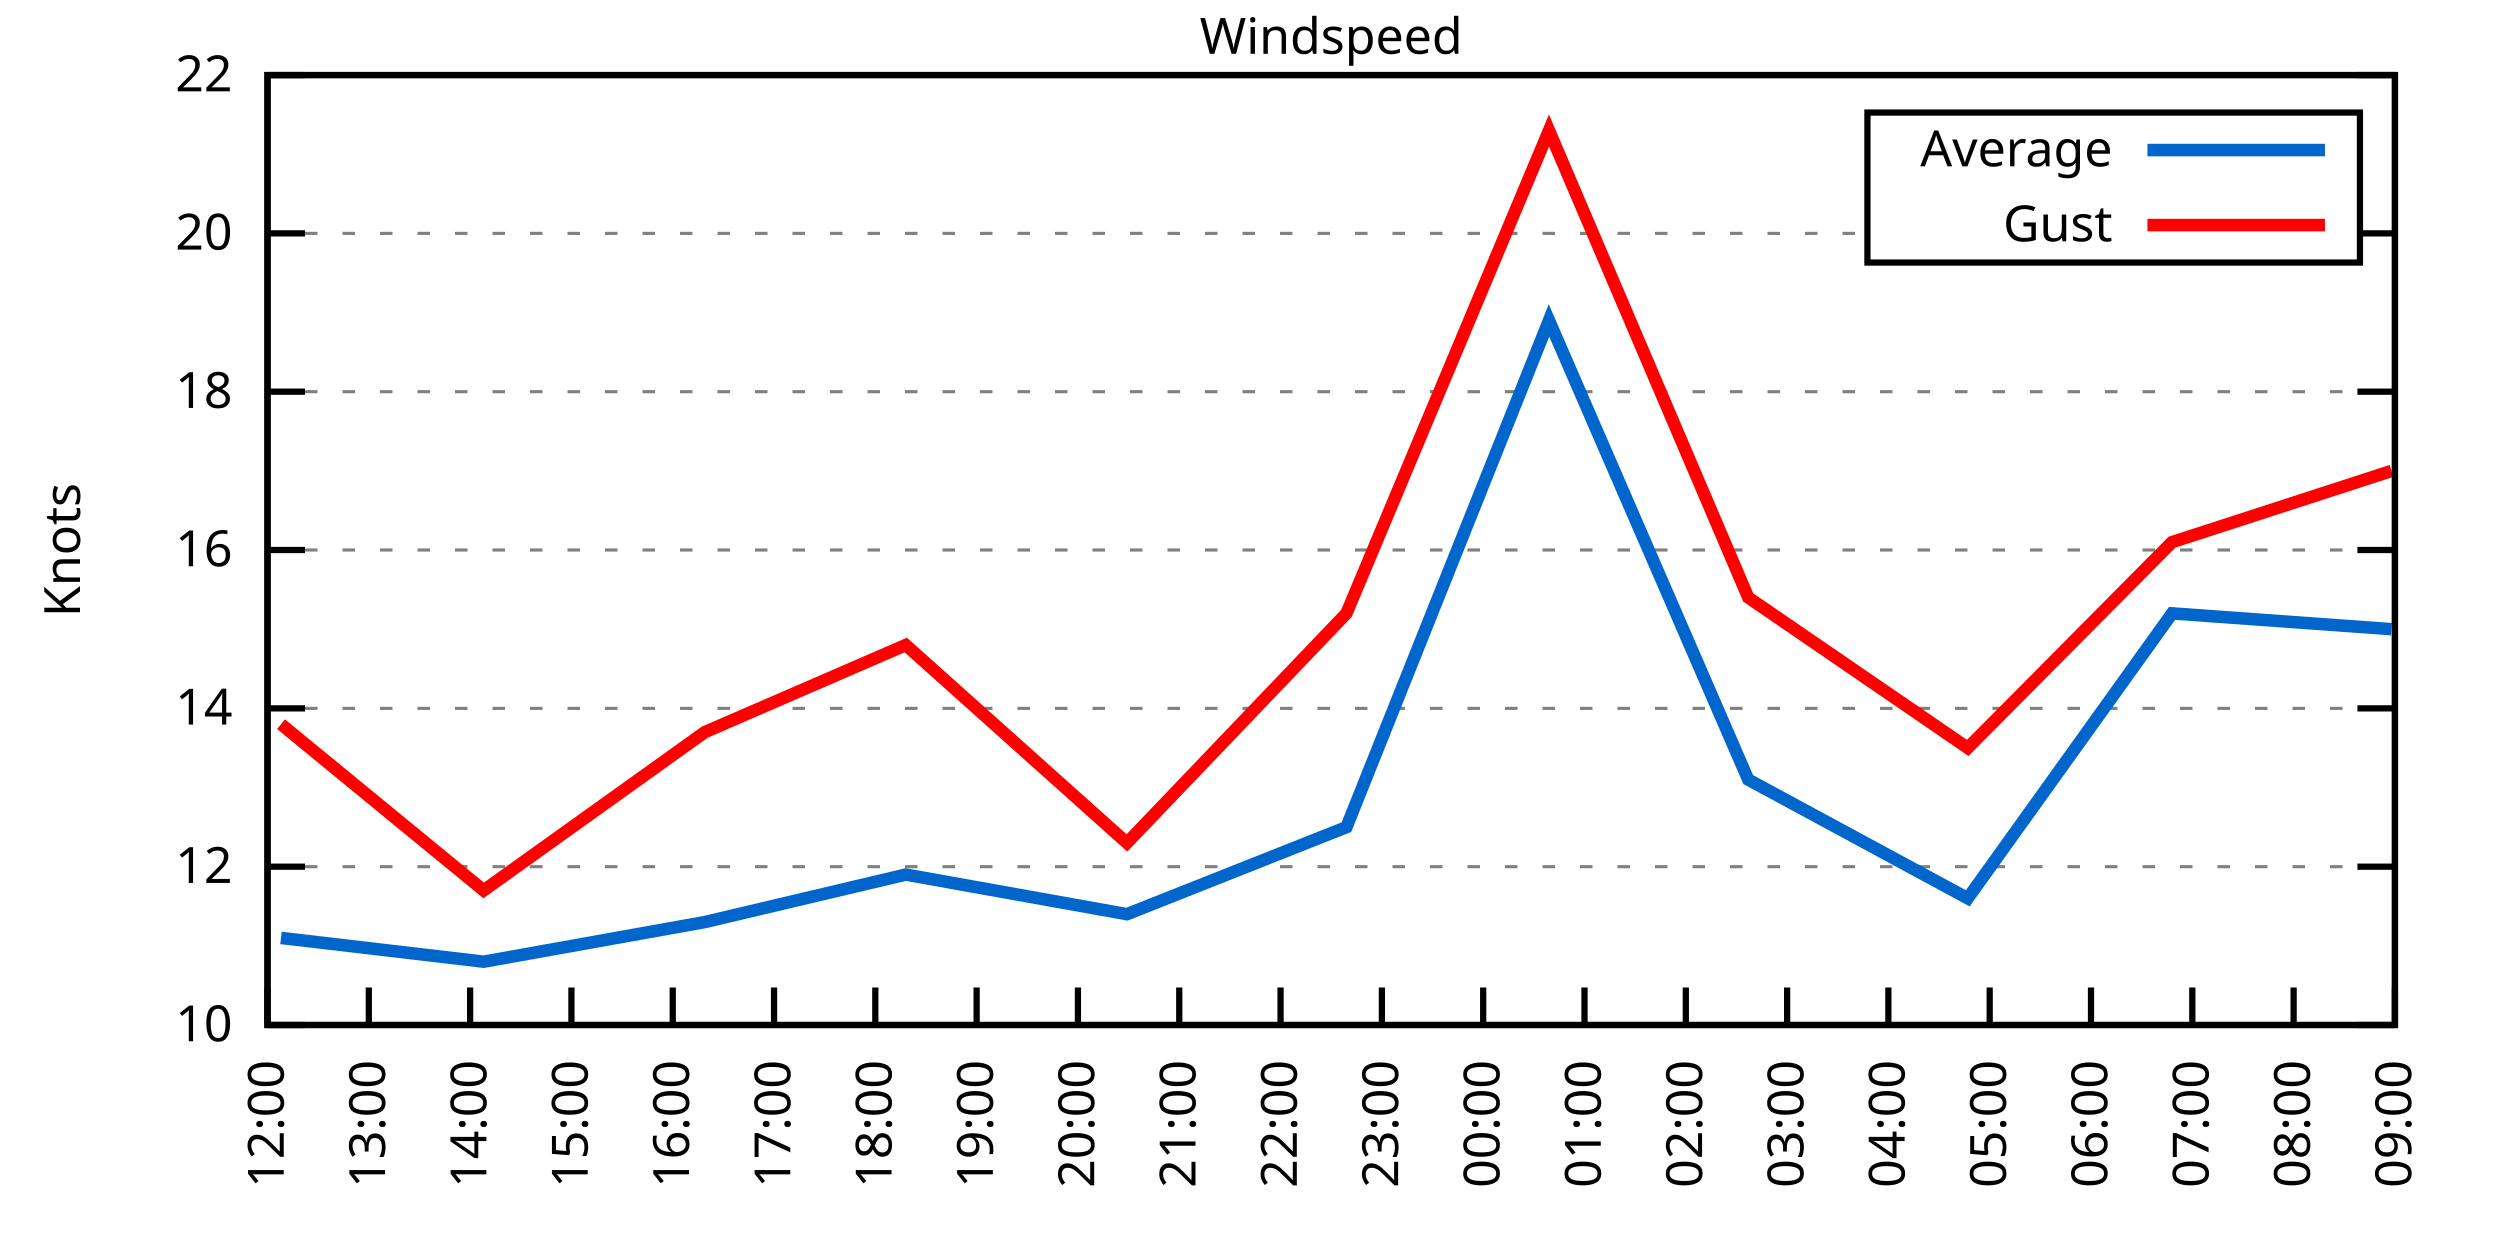
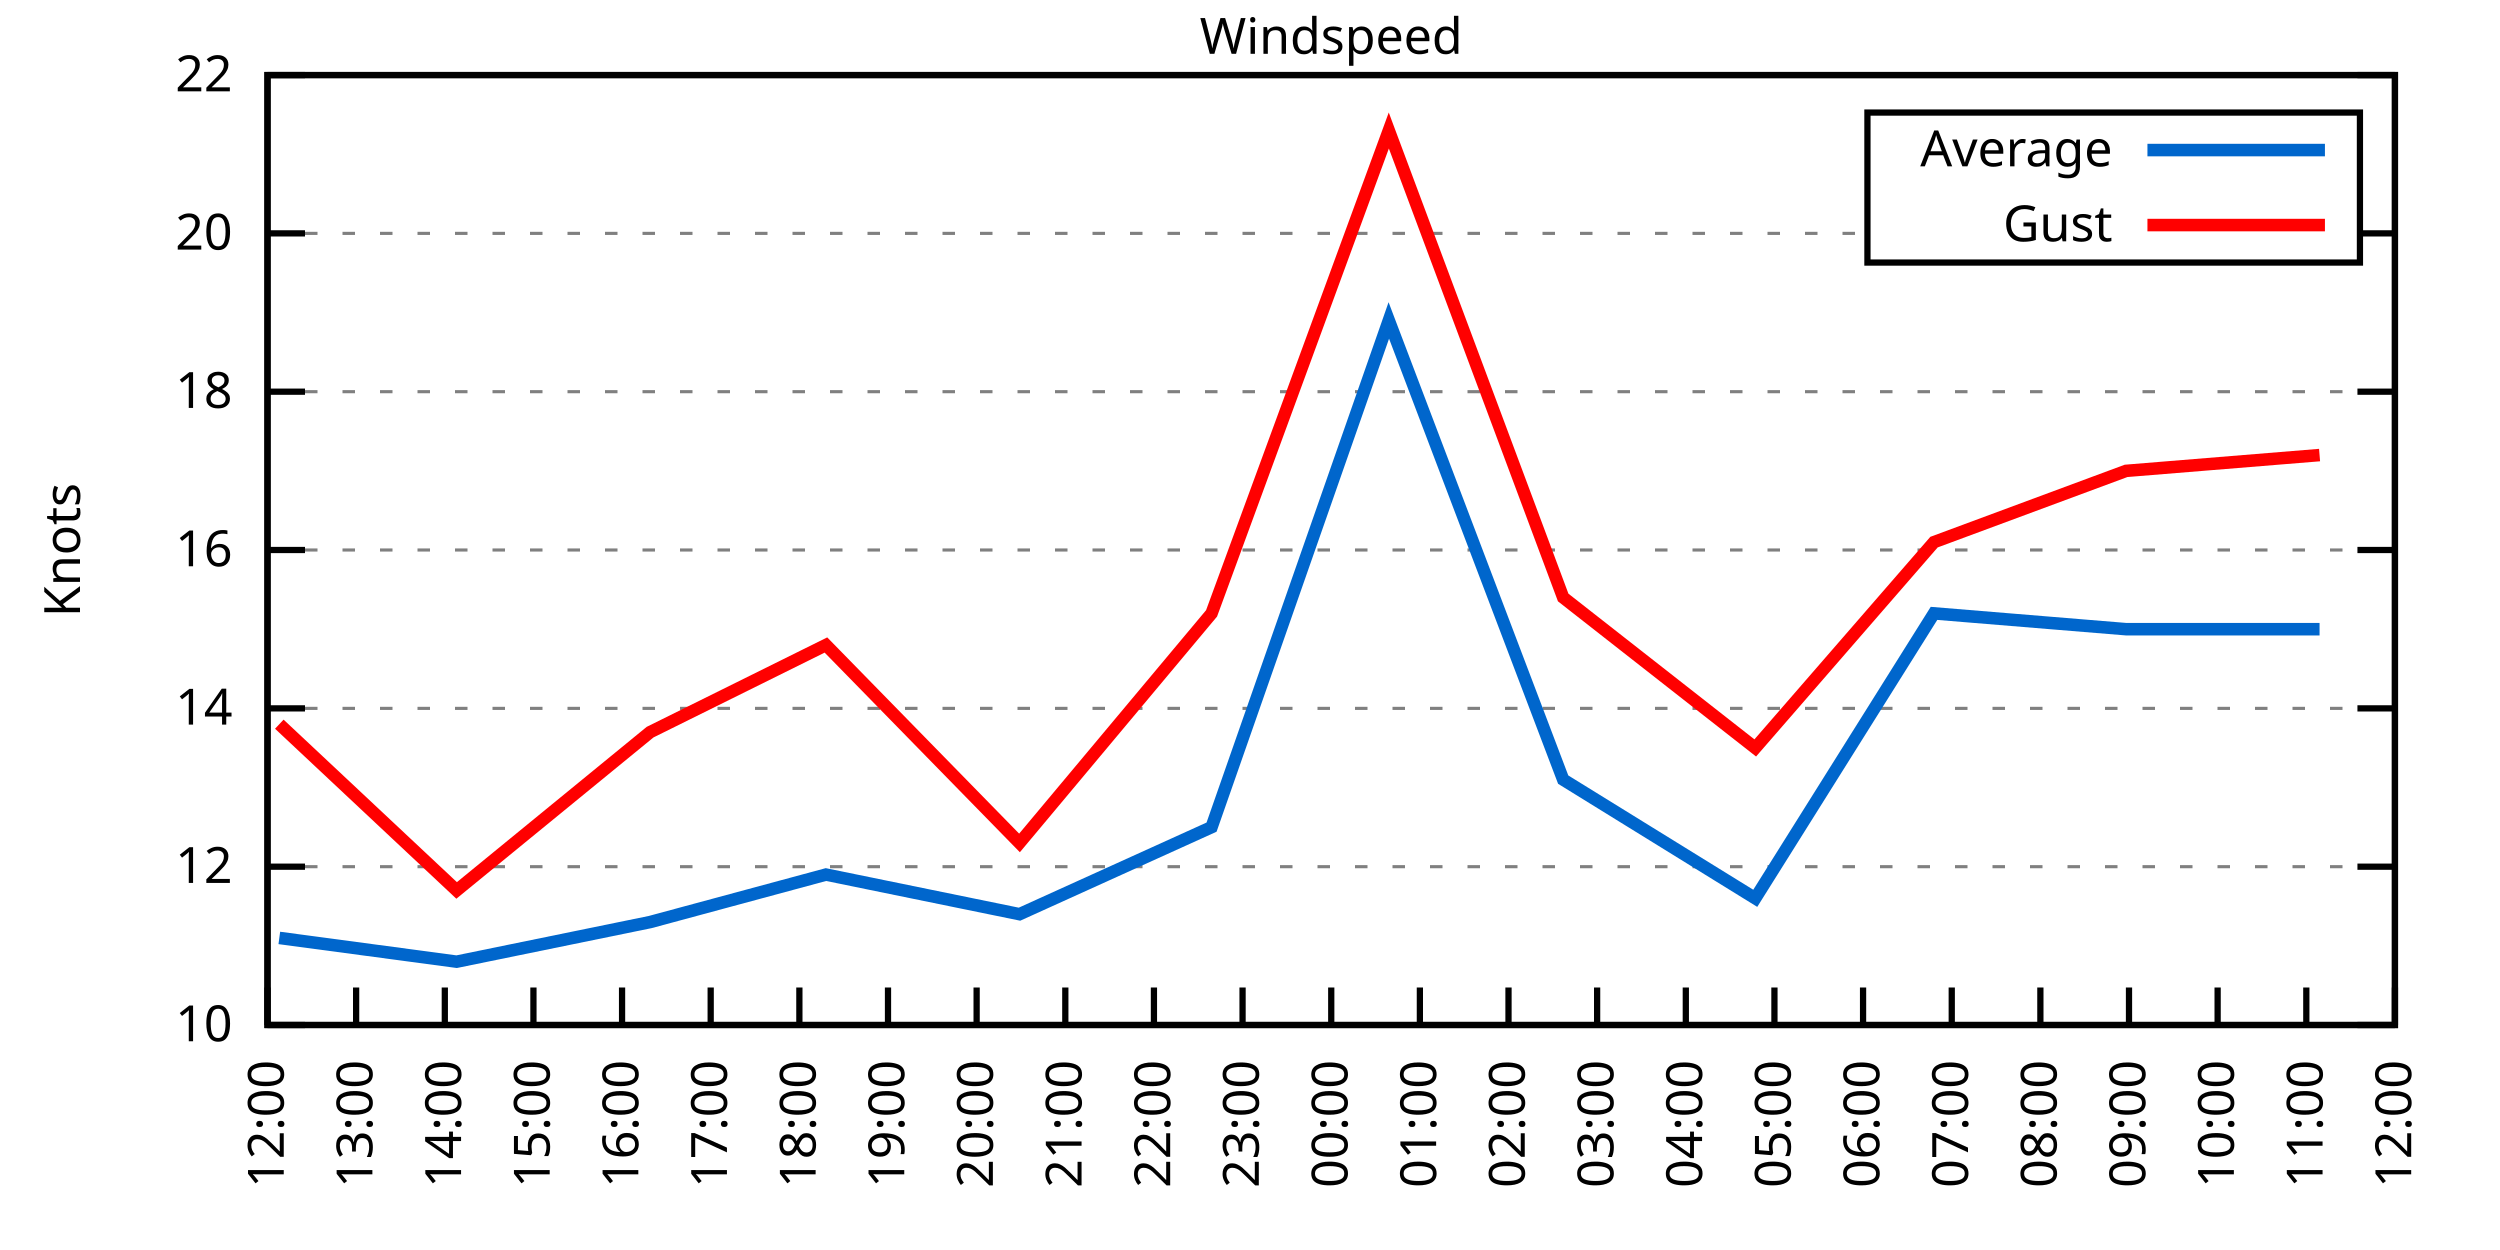
<svg xmlns="http://www.w3.org/2000/svg" xmlns:xlink="http://www.w3.org/1999/xlink" width="400" height="200" viewBox="0 0 400 200">
  <g id="gnuplot_canvas">
    <rect x="0" y="0" width="400" height="200" fill="none" />
    <defs>
      <circle id="gpDot" r="0.5" stroke-width="0.5" stroke="currentColor" />
      <path id="gpPt0" stroke-width="0.333" stroke="currentColor" d="M-1,0 h2 M0,-1 v2" />
      <path id="gpPt1" stroke-width="0.333" stroke="currentColor" d="M-1,-1 L1,1 M1,-1 L-1,1" />
      <path id="gpPt2" stroke-width="0.333" stroke="currentColor" d="M-1,0 L1,0 M0,-1 L0,1 M-1,-1 L1,1 M-1,1 L1,-1" />
      <rect id="gpPt3" stroke-width="0.333" stroke="currentColor" x="-1" y="-1" width="2" height="2" />
      <rect id="gpPt4" stroke-width="0.333" stroke="currentColor" fill="currentColor" x="-1" y="-1" width="2" height="2" />
      <circle id="gpPt5" stroke-width="0.333" stroke="currentColor" cx="0" cy="0" r="1" />
      <use xlink:href="#gpPt5" id="gpPt6" fill="currentColor" stroke="none" />
      <path id="gpPt7" stroke-width="0.333" stroke="currentColor" d="M0,-1.33 L-1.33,0.67 L1.33,0.67 z" />
      <use xlink:href="#gpPt7" id="gpPt8" fill="currentColor" stroke="none" />
      <use xlink:href="#gpPt7" id="gpPt9" stroke="currentColor" transform="rotate(180)" />
      <use xlink:href="#gpPt9" id="gpPt10" fill="currentColor" stroke="none" />
      <use xlink:href="#gpPt3" id="gpPt11" stroke="currentColor" transform="rotate(45)" />
      <use xlink:href="#gpPt11" id="gpPt12" fill="currentColor" stroke="none" />
      <path id="gpPt13" stroke-width="0.333" stroke="currentColor" d="M0,1.330 L1.265,0.411 L0.782,-1.067 L-0.782,-1.076 L-1.265,0.411 z" />
      <use xlink:href="#gpPt13" id="gpPt14" fill="currentColor" stroke="none" />
      <filter id="textbox" filterUnits="objectBoundingBox" x="0" y="0" height="1" width="1">
        <feFlood flood-color="white" flood-opacity="1" result="bgnd" />
        <feComposite in="SourceGraphic" in2="bgnd" operator="atop" />
      </filter>
      <filter id="greybox" filterUnits="objectBoundingBox" x="0" y="0" height="1" width="1">
        <feFlood flood-color="lightgrey" flood-opacity="1" result="grey" />
        <feComposite in="SourceGraphic" in2="grey" operator="atop" />
      </filter>
    </defs>
    <g fill="none" color="white" stroke="currentColor" stroke-width="1.00" stroke-linecap="butt" stroke-linejoin="miter">
</g>
    <g fill="none" color="black" stroke="currentColor" stroke-width="1.00" stroke-linecap="butt" stroke-linejoin="miter">
      <g stroke="none" shape-rendering="crispEdges">
        <polygon fill="rgb(255, 255, 255)" points="42.80,164.00 383.18,164.00 383.18,12.02 42.80,12.02 " />
      </g>
    </g>
    <g fill="none" color="black" stroke="currentColor" stroke-width="1.00" stroke-linecap="butt" stroke-linejoin="miter">
</g>
    <g fill="none" color="black" stroke="black" stroke-width="0.50" stroke-linecap="butt" stroke-linejoin="miter">
</g>
    <g fill="none" color="gray" stroke="currentColor" stroke-width="0.50" stroke-linecap="butt" stroke-linejoin="miter">
      <path stroke="gray" stroke-dasharray="2,4" class="gridline" d="M42.80,164.00 L383.19,164.00  " />
    </g>
    <g fill="none" color="gray" stroke="gray" stroke-width="1.00" stroke-linecap="butt" stroke-linejoin="miter">
</g>
    <g fill="none" color="black" stroke="currentColor" stroke-width="1.00" stroke-linecap="butt" stroke-linejoin="miter">
      <path stroke="black" d="M42.80,164.00 L48.80,164.00 M383.19,164.00 L377.19,164.00  " />
      <g transform="translate(37.20,166.60)" stroke="none" fill="black" font-family="Sans" font-size="8.00" text-anchor="end">
        <text>
          <tspan font-family="Sans"> 10</tspan>
        </text>
      </g>
    </g>
    <g fill="none" color="black" stroke="currentColor" stroke-width="1.00" stroke-linecap="butt" stroke-linejoin="miter">
</g>
    <g fill="none" color="black" stroke="black" stroke-width="0.50" stroke-linecap="butt" stroke-linejoin="miter">
</g>
    <g fill="none" color="gray" stroke="currentColor" stroke-width="0.50" stroke-linecap="butt" stroke-linejoin="miter">
      <path stroke="gray" stroke-dasharray="2,4" class="gridline" d="M42.80,138.67 L383.19,138.67  " />
    </g>
    <g fill="none" color="gray" stroke="gray" stroke-width="1.00" stroke-linecap="butt" stroke-linejoin="miter">
</g>
    <g fill="none" color="black" stroke="currentColor" stroke-width="1.00" stroke-linecap="butt" stroke-linejoin="miter">
      <path stroke="black" d="M42.80,138.67 L48.80,138.67 M383.19,138.67 L377.19,138.67  " />
      <g transform="translate(37.20,141.27)" stroke="none" fill="black" font-family="Sans" font-size="8.00" text-anchor="end">
        <text>
          <tspan font-family="Sans"> 12</tspan>
        </text>
      </g>
    </g>
    <g fill="none" color="black" stroke="currentColor" stroke-width="1.00" stroke-linecap="butt" stroke-linejoin="miter">
</g>
    <g fill="none" color="black" stroke="black" stroke-width="0.50" stroke-linecap="butt" stroke-linejoin="miter">
</g>
    <g fill="none" color="gray" stroke="currentColor" stroke-width="0.50" stroke-linecap="butt" stroke-linejoin="miter">
      <path stroke="gray" stroke-dasharray="2,4" class="gridline" d="M42.80,113.34 L383.19,113.34  " />
    </g>
    <g fill="none" color="gray" stroke="gray" stroke-width="1.00" stroke-linecap="butt" stroke-linejoin="miter">
</g>
    <g fill="none" color="black" stroke="currentColor" stroke-width="1.00" stroke-linecap="butt" stroke-linejoin="miter">
      <path stroke="black" d="M42.80,113.34 L48.80,113.34 M383.19,113.34 L377.19,113.34  " />
      <g transform="translate(37.20,115.94)" stroke="none" fill="black" font-family="Sans" font-size="8.00" text-anchor="end">
        <text>
          <tspan font-family="Sans"> 14</tspan>
        </text>
      </g>
    </g>
    <g fill="none" color="black" stroke="currentColor" stroke-width="1.00" stroke-linecap="butt" stroke-linejoin="miter">
</g>
    <g fill="none" color="black" stroke="black" stroke-width="0.50" stroke-linecap="butt" stroke-linejoin="miter">
</g>
    <g fill="none" color="gray" stroke="currentColor" stroke-width="0.50" stroke-linecap="butt" stroke-linejoin="miter">
      <path stroke="gray" stroke-dasharray="2,4" class="gridline" d="M42.80,88.00 L383.19,88.00  " />
    </g>
    <g fill="none" color="gray" stroke="gray" stroke-width="1.00" stroke-linecap="butt" stroke-linejoin="miter">
</g>
    <g fill="none" color="black" stroke="currentColor" stroke-width="1.00" stroke-linecap="butt" stroke-linejoin="miter">
      <path stroke="black" d="M42.80,88.00 L48.80,88.00 M383.19,88.00 L377.19,88.00  " />
      <g transform="translate(37.20,90.60)" stroke="none" fill="black" font-family="Sans" font-size="8.00" text-anchor="end">
        <text>
          <tspan font-family="Sans"> 16</tspan>
        </text>
      </g>
    </g>
    <g fill="none" color="black" stroke="currentColor" stroke-width="1.00" stroke-linecap="butt" stroke-linejoin="miter">
</g>
    <g fill="none" color="black" stroke="black" stroke-width="0.50" stroke-linecap="butt" stroke-linejoin="miter">
</g>
    <g fill="none" color="gray" stroke="currentColor" stroke-width="0.50" stroke-linecap="butt" stroke-linejoin="miter">
      <path stroke="gray" stroke-dasharray="2,4" class="gridline" d="M42.80,62.67 L383.19,62.67  " />
    </g>
    <g fill="none" color="gray" stroke="gray" stroke-width="1.00" stroke-linecap="butt" stroke-linejoin="miter">
</g>
    <g fill="none" color="black" stroke="currentColor" stroke-width="1.00" stroke-linecap="butt" stroke-linejoin="miter">
      <path stroke="black" d="M42.80,62.67 L48.80,62.67 M383.19,62.67 L377.19,62.67  " />
      <g transform="translate(37.20,65.27)" stroke="none" fill="black" font-family="Sans" font-size="8.00" text-anchor="end">
        <text>
          <tspan font-family="Sans"> 18</tspan>
        </text>
      </g>
    </g>
    <g fill="none" color="black" stroke="currentColor" stroke-width="1.00" stroke-linecap="butt" stroke-linejoin="miter">
</g>
    <g fill="none" color="black" stroke="black" stroke-width="0.50" stroke-linecap="butt" stroke-linejoin="miter">
</g>
    <g fill="none" color="gray" stroke="currentColor" stroke-width="0.50" stroke-linecap="butt" stroke-linejoin="miter">
      <path stroke="gray" stroke-dasharray="2,4" class="gridline" d="M42.80,37.34 L298.79,37.34 M377.59,37.34 L383.19,37.34  " />
    </g>
    <g fill="none" color="gray" stroke="gray" stroke-width="1.00" stroke-linecap="butt" stroke-linejoin="miter">
</g>
    <g fill="none" color="black" stroke="currentColor" stroke-width="1.00" stroke-linecap="butt" stroke-linejoin="miter">
      <path stroke="black" d="M42.80,37.34 L48.80,37.34 M383.19,37.34 L377.19,37.34  " />
      <g transform="translate(37.20,39.94)" stroke="none" fill="black" font-family="Sans" font-size="8.00" text-anchor="end">
        <text>
          <tspan font-family="Sans"> 20</tspan>
        </text>
      </g>
    </g>
    <g fill="none" color="black" stroke="currentColor" stroke-width="1.00" stroke-linecap="butt" stroke-linejoin="miter">
</g>
    <g fill="none" color="black" stroke="black" stroke-width="0.50" stroke-linecap="butt" stroke-linejoin="miter">
</g>
    <g fill="none" color="gray" stroke="currentColor" stroke-width="0.50" stroke-linecap="butt" stroke-linejoin="miter">
      <path stroke="gray" stroke-dasharray="2,4" class="gridline" d="M42.80,12.01 L383.19,12.01  " />
    </g>
    <g fill="none" color="gray" stroke="gray" stroke-width="1.00" stroke-linecap="butt" stroke-linejoin="miter">
</g>
    <g fill="none" color="black" stroke="currentColor" stroke-width="1.00" stroke-linecap="butt" stroke-linejoin="miter">
      <path stroke="black" d="M42.80,12.01 L48.80,12.01 M383.19,12.01 L377.19,12.01  " />
      <g transform="translate(37.20,14.61)" stroke="none" fill="black" font-family="Sans" font-size="8.00" text-anchor="end">
        <text>
          <tspan font-family="Sans"> 22</tspan>
        </text>
      </g>
    </g>
    <g fill="none" color="black" stroke="currentColor" stroke-width="1.00" stroke-linecap="butt" stroke-linejoin="miter">
      <path stroke="black" d="M42.80,164.00 L42.80,158.00  " />
      <g transform="translate(45.40,169.60) rotate(270.00)" stroke="none" fill="black" font-family="Sans" font-size="8.00" text-anchor="end">
        <text>
          <tspan font-family="Sans">12:00</tspan>
        </text>
      </g>
    </g>
    <g fill="none" color="black" stroke="currentColor" stroke-width="1.00" stroke-linecap="butt" stroke-linejoin="miter">
-       <path stroke="black" d="M59.01,164.00 L59.01,158.00  " />
-       <g transform="translate(61.61,169.60) rotate(270.00)" stroke="none" fill="black" font-family="Sans" font-size="8.00" text-anchor="end">
+       <path stroke="black" d="M56.98,164.00 L56.98,158.00  " />
+       <g transform="translate(59.58,169.60) rotate(270.00)" stroke="none" fill="black" font-family="Sans" font-size="8.00" text-anchor="end">
        <text>
          <tspan font-family="Sans">13:00</tspan>
        </text>
      </g>
    </g>
    <g fill="none" color="black" stroke="currentColor" stroke-width="1.00" stroke-linecap="butt" stroke-linejoin="miter">
-       <path stroke="black" d="M75.22,164.00 L75.22,158.00  " />
-       <g transform="translate(77.82,169.60) rotate(270.00)" stroke="none" fill="black" font-family="Sans" font-size="8.00" text-anchor="end">
+       <path stroke="black" d="M71.17,164.00 L71.17,158.00  " />
+       <g transform="translate(73.77,169.60) rotate(270.00)" stroke="none" fill="black" font-family="Sans" font-size="8.00" text-anchor="end">
        <text>
          <tspan font-family="Sans">14:00</tspan>
        </text>
      </g>
    </g>
    <g fill="none" color="black" stroke="currentColor" stroke-width="1.00" stroke-linecap="butt" stroke-linejoin="miter">
-       <path stroke="black" d="M91.43,164.00 L91.43,158.00  " />
-       <g transform="translate(94.03,169.60) rotate(270.00)" stroke="none" fill="black" font-family="Sans" font-size="8.00" text-anchor="end">
+       <path stroke="black" d="M85.35,164.00 L85.35,158.00  " />
+       <g transform="translate(87.95,169.60) rotate(270.00)" stroke="none" fill="black" font-family="Sans" font-size="8.00" text-anchor="end">
        <text>
          <tspan font-family="Sans">15:00</tspan>
        </text>
      </g>
    </g>
    <g fill="none" color="black" stroke="currentColor" stroke-width="1.00" stroke-linecap="butt" stroke-linejoin="miter">
-       <path stroke="black" d="M107.64,164.00 L107.64,158.00  " />
-       <g transform="translate(110.24,169.60) rotate(270.00)" stroke="none" fill="black" font-family="Sans" font-size="8.00" text-anchor="end">
+       <path stroke="black" d="M99.53,164.00 L99.53,158.00  " />
+       <g transform="translate(102.13,169.60) rotate(270.00)" stroke="none" fill="black" font-family="Sans" font-size="8.00" text-anchor="end">
        <text>
          <tspan font-family="Sans">16:00</tspan>
        </text>
      </g>
    </g>
    <g fill="none" color="black" stroke="currentColor" stroke-width="1.00" stroke-linecap="butt" stroke-linejoin="miter">
-       <path stroke="black" d="M123.85,164.00 L123.85,158.00  " />
-       <g transform="translate(126.45,169.60) rotate(270.00)" stroke="none" fill="black" font-family="Sans" font-size="8.00" text-anchor="end">
+       <path stroke="black" d="M113.71,164.00 L113.71,158.00  " />
+       <g transform="translate(116.31,169.60) rotate(270.00)" stroke="none" fill="black" font-family="Sans" font-size="8.00" text-anchor="end">
        <text>
          <tspan font-family="Sans">17:00</tspan>
        </text>
      </g>
    </g>
    <g fill="none" color="black" stroke="currentColor" stroke-width="1.00" stroke-linecap="butt" stroke-linejoin="miter">
-       <path stroke="black" d="M140.05,164.00 L140.05,158.00  " />
-       <g transform="translate(142.65,169.60) rotate(270.00)" stroke="none" fill="black" font-family="Sans" font-size="8.00" text-anchor="end">
+       <path stroke="black" d="M127.90,164.00 L127.90,158.00  " />
+       <g transform="translate(130.50,169.60) rotate(270.00)" stroke="none" fill="black" font-family="Sans" font-size="8.00" text-anchor="end">
        <text>
          <tspan font-family="Sans">18:00</tspan>
+         </text>
+       </g>
+     </g>
+     <g fill="none" color="black" stroke="currentColor" stroke-width="1.00" stroke-linecap="butt" stroke-linejoin="miter">
+       <path stroke="black" d="M142.08,164.00 L142.08,158.00  " />
+       <g transform="translate(144.68,169.60) rotate(270.00)" stroke="none" fill="black" font-family="Sans" font-size="8.00" text-anchor="end">
+         <text>
+           <tspan font-family="Sans">19:00</tspan>
        </text>
      </g>
    </g>
    <g fill="none" color="black" stroke="currentColor" stroke-width="1.00" stroke-linecap="butt" stroke-linejoin="miter">
      <path stroke="black" d="M156.26,164.00 L156.26,158.00  " />
      <g transform="translate(158.86,169.60) rotate(270.00)" stroke="none" fill="black" font-family="Sans" font-size="8.00" text-anchor="end">
        <text>
-           <tspan font-family="Sans">19:00</tspan>
-         </text>
-       </g>
-     </g>
-     <g fill="none" color="black" stroke="currentColor" stroke-width="1.00" stroke-linecap="butt" stroke-linejoin="miter">
-       <path stroke="black" d="M172.47,164.00 L172.47,158.00  " />
-       <g transform="translate(175.07,169.60) rotate(270.00)" stroke="none" fill="black" font-family="Sans" font-size="8.00" text-anchor="end">
-         <text>
          <tspan font-family="Sans">20:00</tspan>
        </text>
      </g>
    </g>
    <g fill="none" color="black" stroke="currentColor" stroke-width="1.00" stroke-linecap="butt" stroke-linejoin="miter">
-       <path stroke="black" d="M188.68,164.00 L188.68,158.00  " />
-       <g transform="translate(191.28,169.60) rotate(270.00)" stroke="none" fill="black" font-family="Sans" font-size="8.00" text-anchor="end">
+       <path stroke="black" d="M170.45,164.00 L170.45,158.00  " />
+       <g transform="translate(173.05,169.60) rotate(270.00)" stroke="none" fill="black" font-family="Sans" font-size="8.00" text-anchor="end">
        <text>
          <tspan font-family="Sans">21:00</tspan>
        </text>
      </g>
    </g>
    <g fill="none" color="black" stroke="currentColor" stroke-width="1.00" stroke-linecap="butt" stroke-linejoin="miter">
-       <path stroke="black" d="M204.89,164.00 L204.89,158.00  " />
-       <g transform="translate(207.49,169.60) rotate(270.00)" stroke="none" fill="black" font-family="Sans" font-size="8.00" text-anchor="end">
+       <path stroke="black" d="M184.63,164.00 L184.63,158.00  " />
+       <g transform="translate(187.23,169.60) rotate(270.00)" stroke="none" fill="black" font-family="Sans" font-size="8.00" text-anchor="end">
        <text>
          <tspan font-family="Sans">22:00</tspan>
        </text>
      </g>
    </g>
    <g fill="none" color="black" stroke="currentColor" stroke-width="1.00" stroke-linecap="butt" stroke-linejoin="miter">
-       <path stroke="black" d="M221.10,164.00 L221.10,158.00  " />
-       <g transform="translate(223.70,169.60) rotate(270.00)" stroke="none" fill="black" font-family="Sans" font-size="8.00" text-anchor="end">
+       <path stroke="black" d="M198.81,164.00 L198.81,158.00  " />
+       <g transform="translate(201.41,169.60) rotate(270.00)" stroke="none" fill="black" font-family="Sans" font-size="8.00" text-anchor="end">
        <text>
          <tspan font-family="Sans">23:00</tspan>
        </text>
      </g>
    </g>
    <g fill="none" color="black" stroke="currentColor" stroke-width="1.00" stroke-linecap="butt" stroke-linejoin="miter">
-       <path stroke="black" d="M237.31,164.00 L237.31,158.00  " />
-       <g transform="translate(239.91,169.60) rotate(270.00)" stroke="none" fill="black" font-family="Sans" font-size="8.00" text-anchor="end">
+       <path stroke="black" d="M213.00,164.00 L213.00,158.00  " />
+       <g transform="translate(215.60,169.60) rotate(270.00)" stroke="none" fill="black" font-family="Sans" font-size="8.00" text-anchor="end">
        <text>
          <tspan font-family="Sans">00:00</tspan>
        </text>
      </g>
    </g>
    <g fill="none" color="black" stroke="currentColor" stroke-width="1.00" stroke-linecap="butt" stroke-linejoin="miter">
-       <path stroke="black" d="M253.52,164.00 L253.52,158.00  " />
-       <g transform="translate(256.12,169.60) rotate(270.00)" stroke="none" fill="black" font-family="Sans" font-size="8.00" text-anchor="end">
+       <path stroke="black" d="M227.18,164.00 L227.18,158.00  " />
+       <g transform="translate(229.78,169.60) rotate(270.00)" stroke="none" fill="black" font-family="Sans" font-size="8.00" text-anchor="end">
        <text>
          <tspan font-family="Sans">01:00</tspan>
+         </text>
+       </g>
+     </g>
+     <g fill="none" color="black" stroke="currentColor" stroke-width="1.00" stroke-linecap="butt" stroke-linejoin="miter">
+       <path stroke="black" d="M241.36,164.00 L241.36,158.00  " />
+       <g transform="translate(243.96,169.60) rotate(270.00)" stroke="none" fill="black" font-family="Sans" font-size="8.00" text-anchor="end">
+         <text>
+           <tspan font-family="Sans">02:00</tspan>
+         </text>
+       </g>
+     </g>
+     <g fill="none" color="black" stroke="currentColor" stroke-width="1.00" stroke-linecap="butt" stroke-linejoin="miter">
+       <path stroke="black" d="M255.54,164.00 L255.54,158.00  " />
+       <g transform="translate(258.14,169.60) rotate(270.00)" stroke="none" fill="black" font-family="Sans" font-size="8.00" text-anchor="end">
+         <text>
+           <tspan font-family="Sans">03:00</tspan>
        </text>
      </g>
    </g>
    <g fill="none" color="black" stroke="currentColor" stroke-width="1.00" stroke-linecap="butt" stroke-linejoin="miter">
      <path stroke="black" d="M269.73,164.00 L269.73,158.00  " />
      <g transform="translate(272.33,169.60) rotate(270.00)" stroke="none" fill="black" font-family="Sans" font-size="8.00" text-anchor="end">
        <text>
-           <tspan font-family="Sans">02:00</tspan>
-         </text>
-       </g>
-     </g>
-     <g fill="none" color="black" stroke="currentColor" stroke-width="1.00" stroke-linecap="butt" stroke-linejoin="miter">
-       <path stroke="black" d="M285.94,164.00 L285.94,158.00  " />
-       <g transform="translate(288.54,169.60) rotate(270.00)" stroke="none" fill="black" font-family="Sans" font-size="8.00" text-anchor="end">
-         <text>
-           <tspan font-family="Sans">03:00</tspan>
-         </text>
-       </g>
-     </g>
-     <g fill="none" color="black" stroke="currentColor" stroke-width="1.00" stroke-linecap="butt" stroke-linejoin="miter">
-       <path stroke="black" d="M302.14,164.00 L302.14,158.00  " />
-       <g transform="translate(304.74,169.60) rotate(270.00)" stroke="none" fill="black" font-family="Sans" font-size="8.00" text-anchor="end">
-         <text>
          <tspan font-family="Sans">04:00</tspan>
        </text>
      </g>
    </g>
    <g fill="none" color="black" stroke="currentColor" stroke-width="1.00" stroke-linecap="butt" stroke-linejoin="miter">
-       <path stroke="black" d="M318.35,164.00 L318.35,158.00  " />
-       <g transform="translate(320.95,169.60) rotate(270.00)" stroke="none" fill="black" font-family="Sans" font-size="8.00" text-anchor="end">
+       <path stroke="black" d="M283.91,164.00 L283.91,158.00  " />
+       <g transform="translate(286.51,169.60) rotate(270.00)" stroke="none" fill="black" font-family="Sans" font-size="8.00" text-anchor="end">
        <text>
          <tspan font-family="Sans">05:00</tspan>
        </text>
      </g>
    </g>
    <g fill="none" color="black" stroke="currentColor" stroke-width="1.00" stroke-linecap="butt" stroke-linejoin="miter">
-       <path stroke="black" d="M334.56,164.00 L334.56,158.00  " />
-       <g transform="translate(337.16,169.60) rotate(270.00)" stroke="none" fill="black" font-family="Sans" font-size="8.00" text-anchor="end">
+       <path stroke="black" d="M298.09,164.00 L298.09,158.00  " />
+       <g transform="translate(300.69,169.60) rotate(270.00)" stroke="none" fill="black" font-family="Sans" font-size="8.00" text-anchor="end">
        <text>
          <tspan font-family="Sans">06:00</tspan>
        </text>
      </g>
    </g>
    <g fill="none" color="black" stroke="currentColor" stroke-width="1.00" stroke-linecap="butt" stroke-linejoin="miter">
-       <path stroke="black" d="M350.77,164.00 L350.77,158.00  " />
-       <g transform="translate(353.37,169.60) rotate(270.00)" stroke="none" fill="black" font-family="Sans" font-size="8.00" text-anchor="end">
+       <path stroke="black" d="M312.28,164.00 L312.28,158.00  " />
+       <g transform="translate(314.88,169.60) rotate(270.00)" stroke="none" fill="black" font-family="Sans" font-size="8.00" text-anchor="end">
        <text>
          <tspan font-family="Sans">07:00</tspan>
        </text>
      </g>
    </g>
    <g fill="none" color="black" stroke="currentColor" stroke-width="1.00" stroke-linecap="butt" stroke-linejoin="miter">
-       <path stroke="black" d="M366.98,164.00 L366.98,158.00  " />
-       <g transform="translate(369.58,169.60) rotate(270.00)" stroke="none" fill="black" font-family="Sans" font-size="8.00" text-anchor="end">
+       <path stroke="black" d="M326.46,164.00 L326.46,158.00  " />
+       <g transform="translate(329.06,169.60) rotate(270.00)" stroke="none" fill="black" font-family="Sans" font-size="8.00" text-anchor="end">
        <text>
          <tspan font-family="Sans">08:00</tspan>
+         </text>
+       </g>
+     </g>
+     <g fill="none" color="black" stroke="currentColor" stroke-width="1.00" stroke-linecap="butt" stroke-linejoin="miter">
+       <path stroke="black" d="M340.64,164.00 L340.64,158.00  " />
+       <g transform="translate(343.24,169.60) rotate(270.00)" stroke="none" fill="black" font-family="Sans" font-size="8.00" text-anchor="end">
+         <text>
+           <tspan font-family="Sans">09:00</tspan>
+         </text>
+       </g>
+     </g>
+     <g fill="none" color="black" stroke="currentColor" stroke-width="1.00" stroke-linecap="butt" stroke-linejoin="miter">
+       <path stroke="black" d="M354.82,164.00 L354.82,158.00  " />
+       <g transform="translate(357.42,169.60) rotate(270.00)" stroke="none" fill="black" font-family="Sans" font-size="8.00" text-anchor="end">
+         <text>
+           <tspan font-family="Sans">10:00</tspan>
+         </text>
+       </g>
+     </g>
+     <g fill="none" color="black" stroke="currentColor" stroke-width="1.00" stroke-linecap="butt" stroke-linejoin="miter">
+       <path stroke="black" d="M369.01,164.00 L369.01,158.00  " />
+       <g transform="translate(371.61,169.60) rotate(270.00)" stroke="none" fill="black" font-family="Sans" font-size="8.00" text-anchor="end">
+         <text>
+           <tspan font-family="Sans">11:00</tspan>
        </text>
      </g>
    </g>
    <g fill="none" color="black" stroke="currentColor" stroke-width="1.00" stroke-linecap="butt" stroke-linejoin="miter">
      <path stroke="black" d="M383.19,164.00 L383.19,158.00  " />
      <g transform="translate(385.79,169.60) rotate(270.00)" stroke="none" fill="black" font-family="Sans" font-size="8.00" text-anchor="end">
        <text>
-           <tspan font-family="Sans">09:00</tspan>
+           <tspan font-family="Sans">12:00</tspan>
        </text>
      </g>
    </g>
    <g fill="none" color="black" stroke="currentColor" stroke-width="1.00" stroke-linecap="butt" stroke-linejoin="miter">
</g>
    <g fill="none" color="black" stroke="currentColor" stroke-width="1.00" stroke-linecap="butt" stroke-linejoin="miter">
      <path stroke="black" d="M42.80,12.01 L42.80,164.00 L383.19,164.00 L383.19,12.01 L42.80,12.01 Z  " />
    </g>
    <g fill="none" color="black" stroke="currentColor" stroke-width="1.00" stroke-linecap="butt" stroke-linejoin="miter">
</g>
    <g fill="none" color="black" stroke="currentColor" stroke-width="1.00" stroke-linecap="butt" stroke-linejoin="miter">
      <path stroke="black" d="M298.79,42.01 L298.79,18.01 L377.59,18.01 L377.59,42.01 L298.79,42.01 Z  " />
    </g>
    <g id="Windspeed_plot_1">
      <g fill="none" color="white" stroke="black" stroke-width="2.00" stroke-linecap="butt" stroke-linejoin="miter">
</g>
      <g fill="none" color="black" stroke="currentColor" stroke-width="2.00" stroke-linecap="butt" stroke-linejoin="miter">
        <g transform="translate(337.99,26.61)" stroke="none" fill="black" font-family="Sans" font-size="8.00" text-anchor="end">
          <text>
            <tspan font-family="Sans">Average</tspan>
          </text>
        </g>
      </g>
      <g fill="none" color="black" stroke="currentColor" stroke-width="2.00" stroke-linecap="butt" stroke-linejoin="miter">
-         <path stroke="rgb(  0, 102, 204)" d="M343.59,24.01 L371.99,24.01 M44.96,150.07 L77.38,153.87 L112.77,147.53 L144.92,139.93 L180.31,146.27 L215.43,132.34   L247.84,51.27 L279.72,124.74 L314.84,143.73 L347.53,98.14 L382.65,100.67  " />
+         <path stroke="rgb(  0, 102, 204)" d="M343.59,24.01 L371.99,24.01 M44.69,150.07 L73.06,153.87 L104.02,147.53 L132.15,139.93 L163.12,146.27 L193.85,132.34   L222.21,51.27 L250.11,124.74 L280.84,143.73 L309.44,98.14 L340.17,100.67 L371.13,100.67  " />
      </g>
    </g>
    <g id="Windspeed_plot_2">
      <g fill="none" color="black" stroke="currentColor" stroke-width="2.00" stroke-linecap="butt" stroke-linejoin="miter">
        <g transform="translate(337.99,38.61)" stroke="none" fill="black" font-family="Sans" font-size="8.00" text-anchor="end">
          <text>
            <tspan font-family="Sans">Gust</tspan>
          </text>
        </g>
      </g>
      <g fill="none" color="black" stroke="currentColor" stroke-width="2.00" stroke-linecap="butt" stroke-linejoin="miter">
-         <path stroke="rgb(255,   0,   0)" d="M343.59,36.01 L371.99,36.01 M44.96,115.87 L77.38,142.47 L112.77,117.14 L144.92,103.20 L180.31,134.87 L215.43,98.14   L247.84,20.88 L279.72,95.60 L314.84,119.67 L347.53,86.74 L382.65,75.34  " />
+         <path stroke="rgb(255,   0,   0)" d="M343.59,36.01 L371.99,36.01 M44.69,115.87 L73.06,142.47 L104.02,117.14 L132.15,103.20 L163.12,134.87 L193.85,98.14   L222.21,20.88 L250.11,95.60 L280.84,119.67 L309.44,86.74 L340.17,75.34 L371.13,72.81  " />
      </g>
    </g>
    <g fill="none" color="black" stroke="currentColor" stroke-width="2.00" stroke-linecap="butt" stroke-linejoin="miter">
</g>
    <g fill="none" color="black" stroke="black" stroke-width="1.00" stroke-linecap="butt" stroke-linejoin="miter">
</g>
    <g fill="none" color="black" stroke="currentColor" stroke-width="1.00" stroke-linecap="butt" stroke-linejoin="miter">
      <path stroke="black" d="M42.80,12.01 L42.80,164.00 L383.19,164.00 L383.19,12.01 L42.80,12.01 Z  " />
      <g transform="translate(12.80,88.01) rotate(270.00)" stroke="none" fill="black" font-family="Sans" font-size="8.00" text-anchor="middle">
        <text>
          <tspan font-family="Sans">Knots</tspan>
        </text>
      </g>
    </g>
    <g fill="none" color="black" stroke="currentColor" stroke-width="1.00" stroke-linecap="butt" stroke-linejoin="miter">
</g>
    <g fill="none" color="black" stroke="currentColor" stroke-width="1.00" stroke-linecap="butt" stroke-linejoin="miter">
      <g transform="translate(212.99,8.61)" stroke="none" fill="black" font-family="Sans" font-size="8.00" text-anchor="middle">
        <text>
          <tspan font-family="Sans">Windspeed</tspan>
        </text>
      </g>
    </g>
    <g fill="none" color="black" stroke="currentColor" stroke-width="1.00" stroke-linecap="butt" stroke-linejoin="miter">
</g>
  </g>
</svg>
